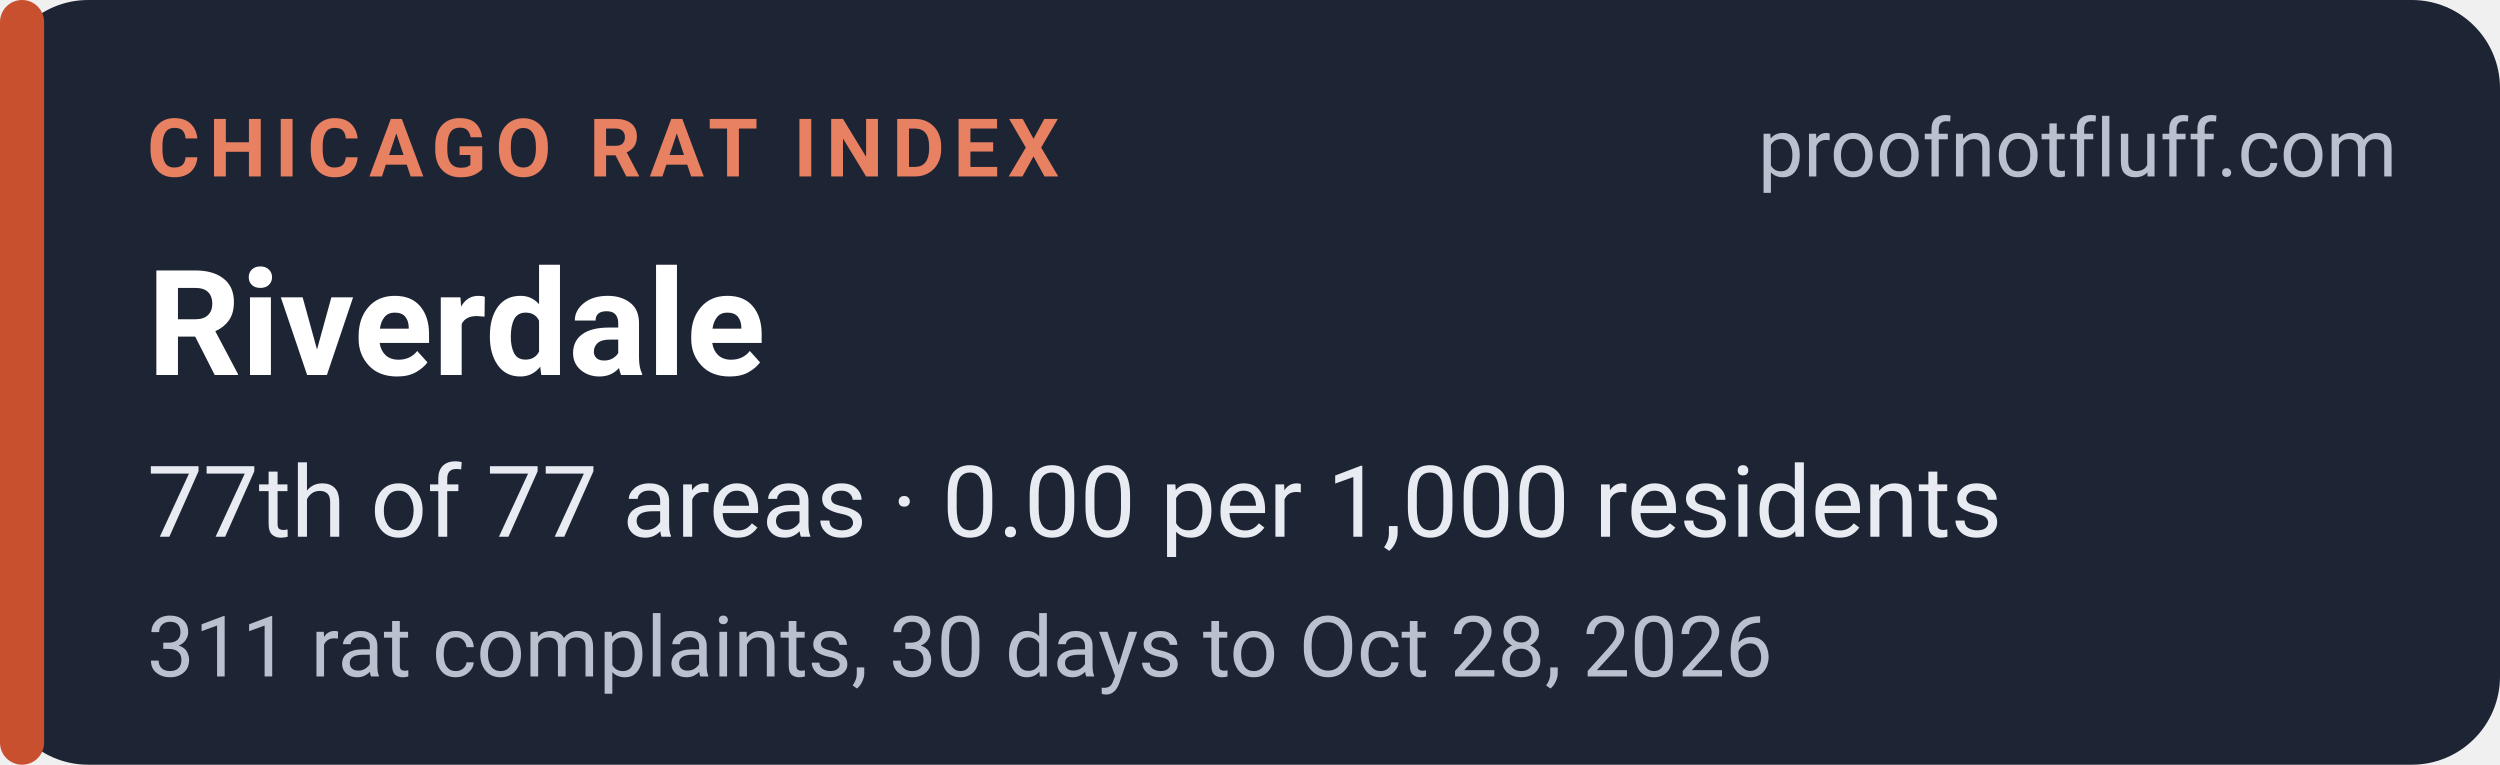
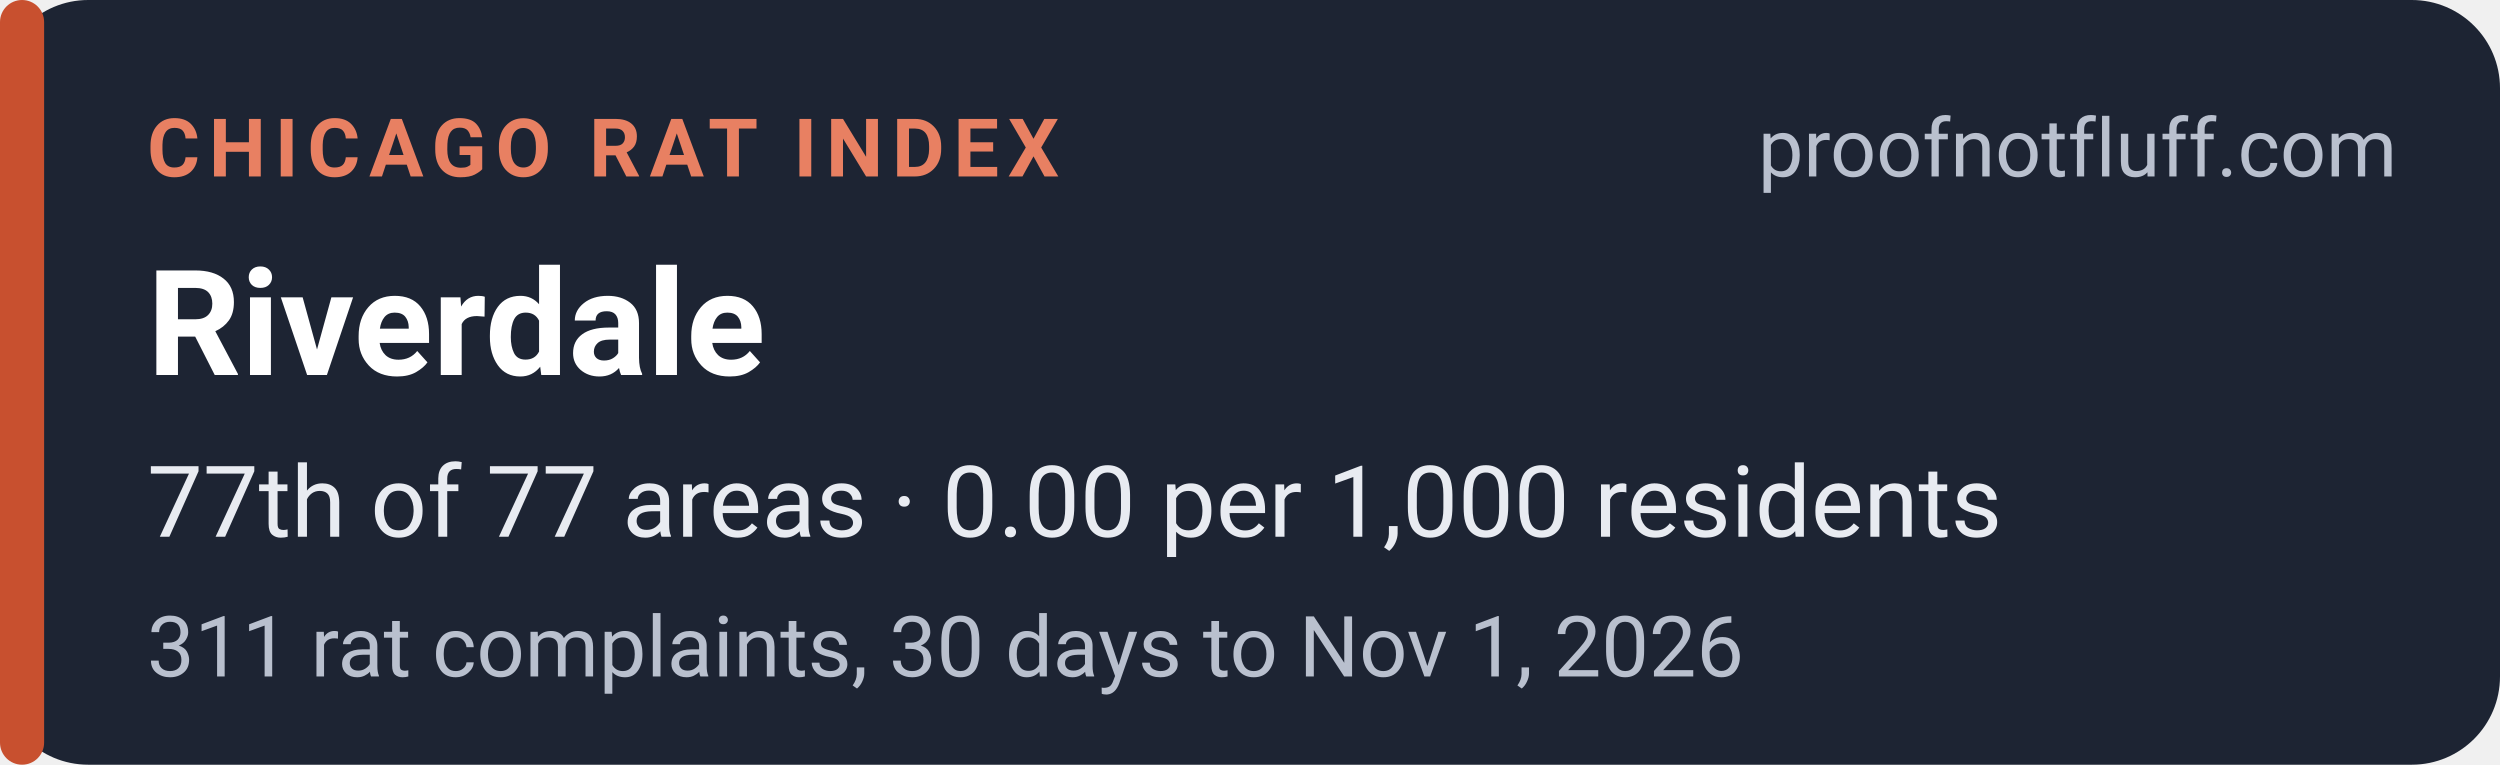
<svg xmlns="http://www.w3.org/2000/svg" width="340" height="104" viewBox="0 0 340 104" role="img" aria-labelledby="t d">
  <rect width="340" height="104" rx="12" fill="#1d2433" />
  <rect x="0" y="0" width="6" height="104" rx="3" fill="#c8502f" />
  <g font-family="system-ui,-apple-system,'Segoe UI',Roboto,Helvetica,Arial,sans-serif">
    <text x="20" y="24" font-size="11" font-weight="700" letter-spacing="1.2" fill="#e88062">CHICAGO RAT INDEX</text>
    <text x="326" y="24" font-size="11" fill="#b9c0ce" text-anchor="end">proofnotfluff.com</text>
    <text x="20" y="51" font-size="20" font-weight="700" fill="#ffffff">Riverdale</text>
    <text x="20" y="73" font-size="13.5" fill="#e8ebf1">77th of 77 areas · 0.00 per 1,000 residents</text>
-     <text x="20" y="92" font-size="11.5" fill="#b9c0ce">311 rat complaints, 30 days to Oct 28, 2026</text>
+     <text x="20" y="92" font-size="11.5" fill="#b9c0ce">311 rat complaints, 30 days to Nov 1, 2026</text>
  </g>
</svg>
